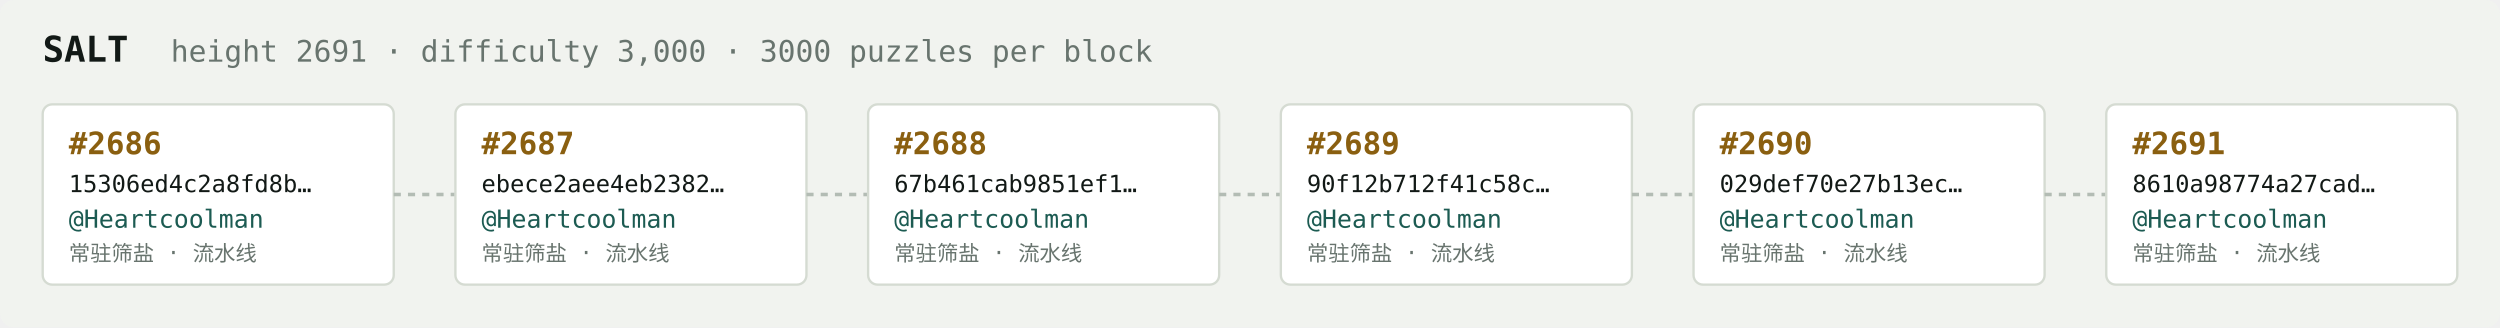
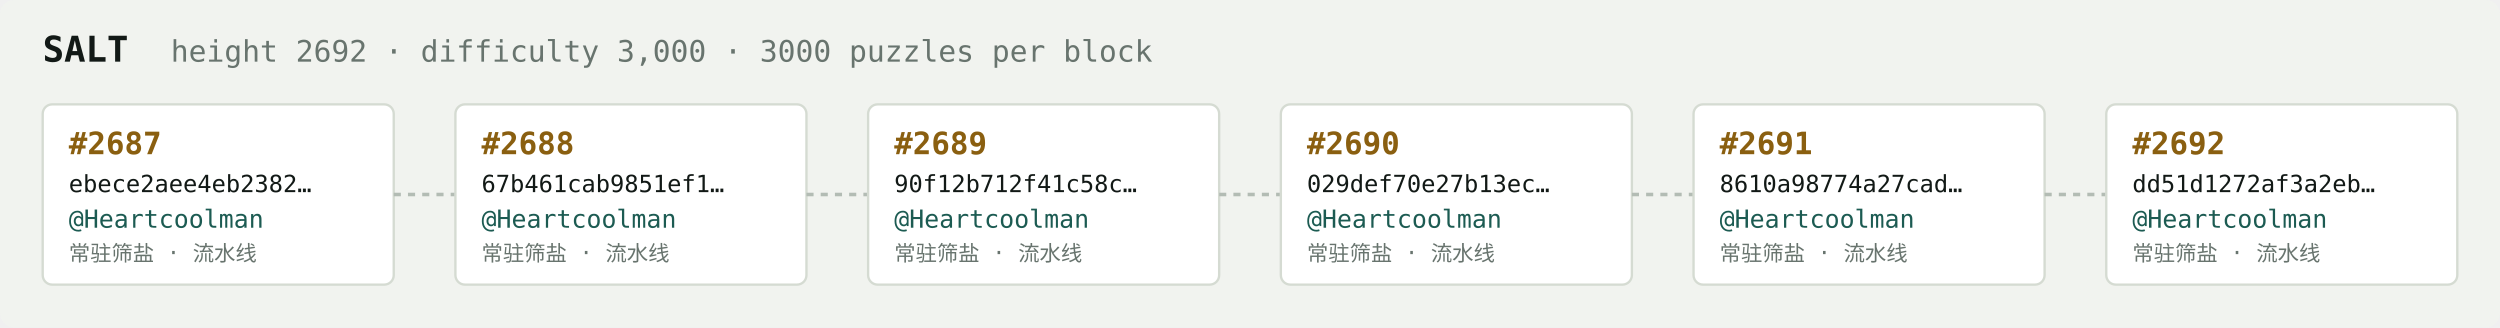
<svg xmlns="http://www.w3.org/2000/svg" width="1054" height="138" viewBox="0 0 1054 138" font-family="ui-monospace,SFMono-Regular,Menlo,monospace">
  <rect fill="#f1f3ef" width="1054" height="138" rx="6" />
  <text x="18" y="26" fill="#121916" font-size="15" font-weight="700">SALT</text>
-   <text x="72" y="26" fill="#68746e" font-size="12.5">height 2691 · difficulty 3,000 · 3000 puzzles per block</text>
+   <text x="72" y="26" fill="#68746e" font-size="12.5">height 2692 · difficulty 3,000 · 3000 puzzles per block</text>
  <rect x="18" y="44" width="148" height="76" rx="4" fill="#ffffff" stroke="#d5dbd2" stroke-width="1" />
-   <text x="29" y="65" fill="#8a5f10" font-size="13" font-weight="700">#2686</text>
-   <text x="29" y="81" fill="#121916" font-size="10">15306ed4c2a8fd8b…</text>
+   <text x="29" y="65" fill="#8a5f10" font-size="13" font-weight="700">#2687</text>
+   <text x="29" y="81" fill="#121916" font-size="10">ebece2aee4eb2382…</text>
  <text x="29" y="96" fill="#1c5b52" font-size="10.5">@Heartcoolman</text>
  <text x="29" y="110" fill="#68746e" font-size="9">常驻筛盐 · 流水线</text>
  <line x1="166" y1="82.0" x2="192" y2="82.0" stroke="#b3bcb4" stroke-width="1.5" stroke-dasharray="3 3" />
  <rect x="192" y="44" width="148" height="76" rx="4" fill="#ffffff" stroke="#d5dbd2" stroke-width="1" />
-   <text x="203" y="65" fill="#8a5f10" font-size="13" font-weight="700">#2687</text>
-   <text x="203" y="81" fill="#121916" font-size="10">ebece2aee4eb2382…</text>
+   <text x="203" y="65" fill="#8a5f10" font-size="13" font-weight="700">#2688</text>
+   <text x="203" y="81" fill="#121916" font-size="10">67b461cab9851ef1…</text>
  <text x="203" y="96" fill="#1c5b52" font-size="10.5">@Heartcoolman</text>
  <text x="203" y="110" fill="#68746e" font-size="9">常驻筛盐 · 流水线</text>
  <line x1="340" y1="82.0" x2="366" y2="82.0" stroke="#b3bcb4" stroke-width="1.5" stroke-dasharray="3 3" />
  <rect x="366" y="44" width="148" height="76" rx="4" fill="#ffffff" stroke="#d5dbd2" stroke-width="1" />
-   <text x="377" y="65" fill="#8a5f10" font-size="13" font-weight="700">#2688</text>
-   <text x="377" y="81" fill="#121916" font-size="10">67b461cab9851ef1…</text>
+   <text x="377" y="65" fill="#8a5f10" font-size="13" font-weight="700">#2689</text>
+   <text x="377" y="81" fill="#121916" font-size="10">90f12b712f41c58c…</text>
  <text x="377" y="96" fill="#1c5b52" font-size="10.5">@Heartcoolman</text>
  <text x="377" y="110" fill="#68746e" font-size="9">常驻筛盐 · 流水线</text>
  <line x1="514" y1="82.0" x2="540" y2="82.0" stroke="#b3bcb4" stroke-width="1.5" stroke-dasharray="3 3" />
  <rect x="540" y="44" width="148" height="76" rx="4" fill="#ffffff" stroke="#d5dbd2" stroke-width="1" />
-   <text x="551" y="65" fill="#8a5f10" font-size="13" font-weight="700">#2689</text>
-   <text x="551" y="81" fill="#121916" font-size="10">90f12b712f41c58c…</text>
+   <text x="551" y="65" fill="#8a5f10" font-size="13" font-weight="700">#2690</text>
+   <text x="551" y="81" fill="#121916" font-size="10">029def70e27b13ec…</text>
  <text x="551" y="96" fill="#1c5b52" font-size="10.5">@Heartcoolman</text>
  <text x="551" y="110" fill="#68746e" font-size="9">常驻筛盐 · 流水线</text>
  <line x1="688" y1="82.0" x2="714" y2="82.0" stroke="#b3bcb4" stroke-width="1.5" stroke-dasharray="3 3" />
  <rect x="714" y="44" width="148" height="76" rx="4" fill="#ffffff" stroke="#d5dbd2" stroke-width="1" />
-   <text x="725" y="65" fill="#8a5f10" font-size="13" font-weight="700">#2690</text>
-   <text x="725" y="81" fill="#121916" font-size="10">029def70e27b13ec…</text>
+   <text x="725" y="65" fill="#8a5f10" font-size="13" font-weight="700">#2691</text>
+   <text x="725" y="81" fill="#121916" font-size="10">8610a98774a27cad…</text>
  <text x="725" y="96" fill="#1c5b52" font-size="10.5">@Heartcoolman</text>
  <text x="725" y="110" fill="#68746e" font-size="9">常驻筛盐 · 流水线</text>
  <line x1="862" y1="82.0" x2="888" y2="82.0" stroke="#b3bcb4" stroke-width="1.5" stroke-dasharray="3 3" />
  <rect x="888" y="44" width="148" height="76" rx="4" fill="#ffffff" stroke="#d5dbd2" stroke-width="1" />
-   <text x="899" y="65" fill="#8a5f10" font-size="13" font-weight="700">#2691</text>
-   <text x="899" y="81" fill="#121916" font-size="10">8610a98774a27cad…</text>
+   <text x="899" y="65" fill="#8a5f10" font-size="13" font-weight="700">#2692</text>
+   <text x="899" y="81" fill="#121916" font-size="10">dd51d1272af3a2eb…</text>
  <text x="899" y="96" fill="#1c5b52" font-size="10.5">@Heartcoolman</text>
  <text x="899" y="110" fill="#68746e" font-size="9">常驻筛盐 · 流水线</text>
</svg>
